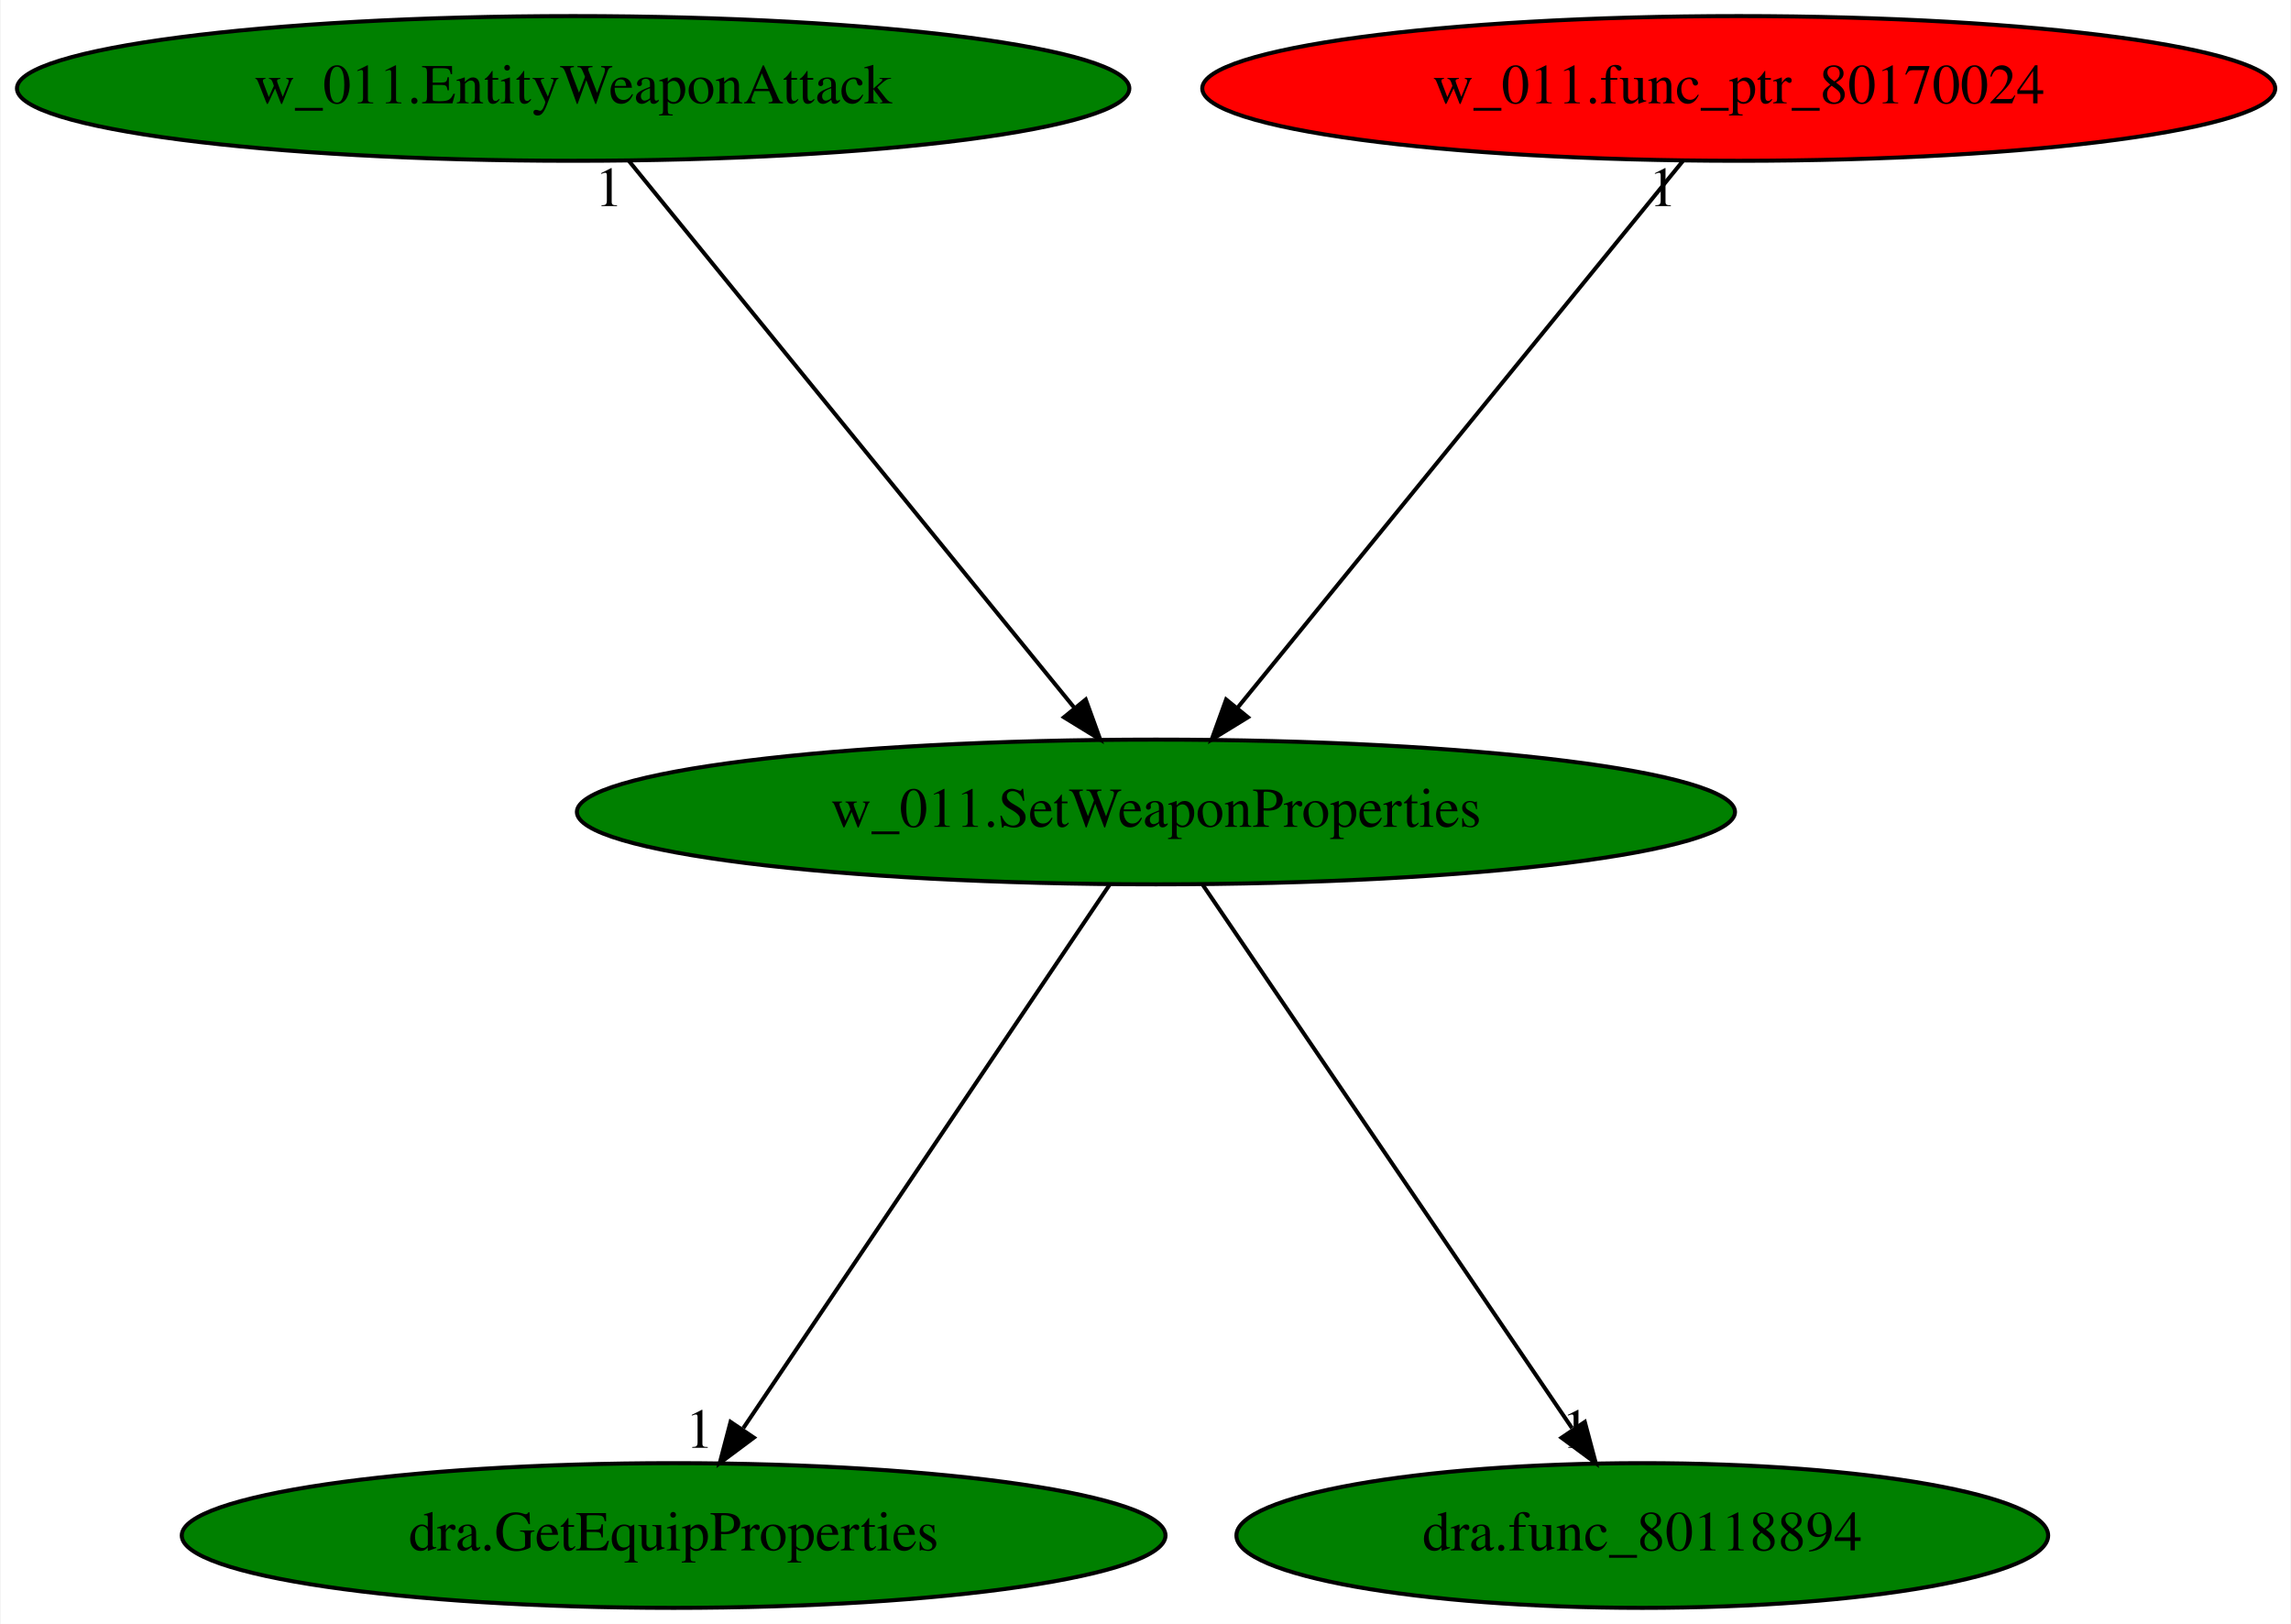
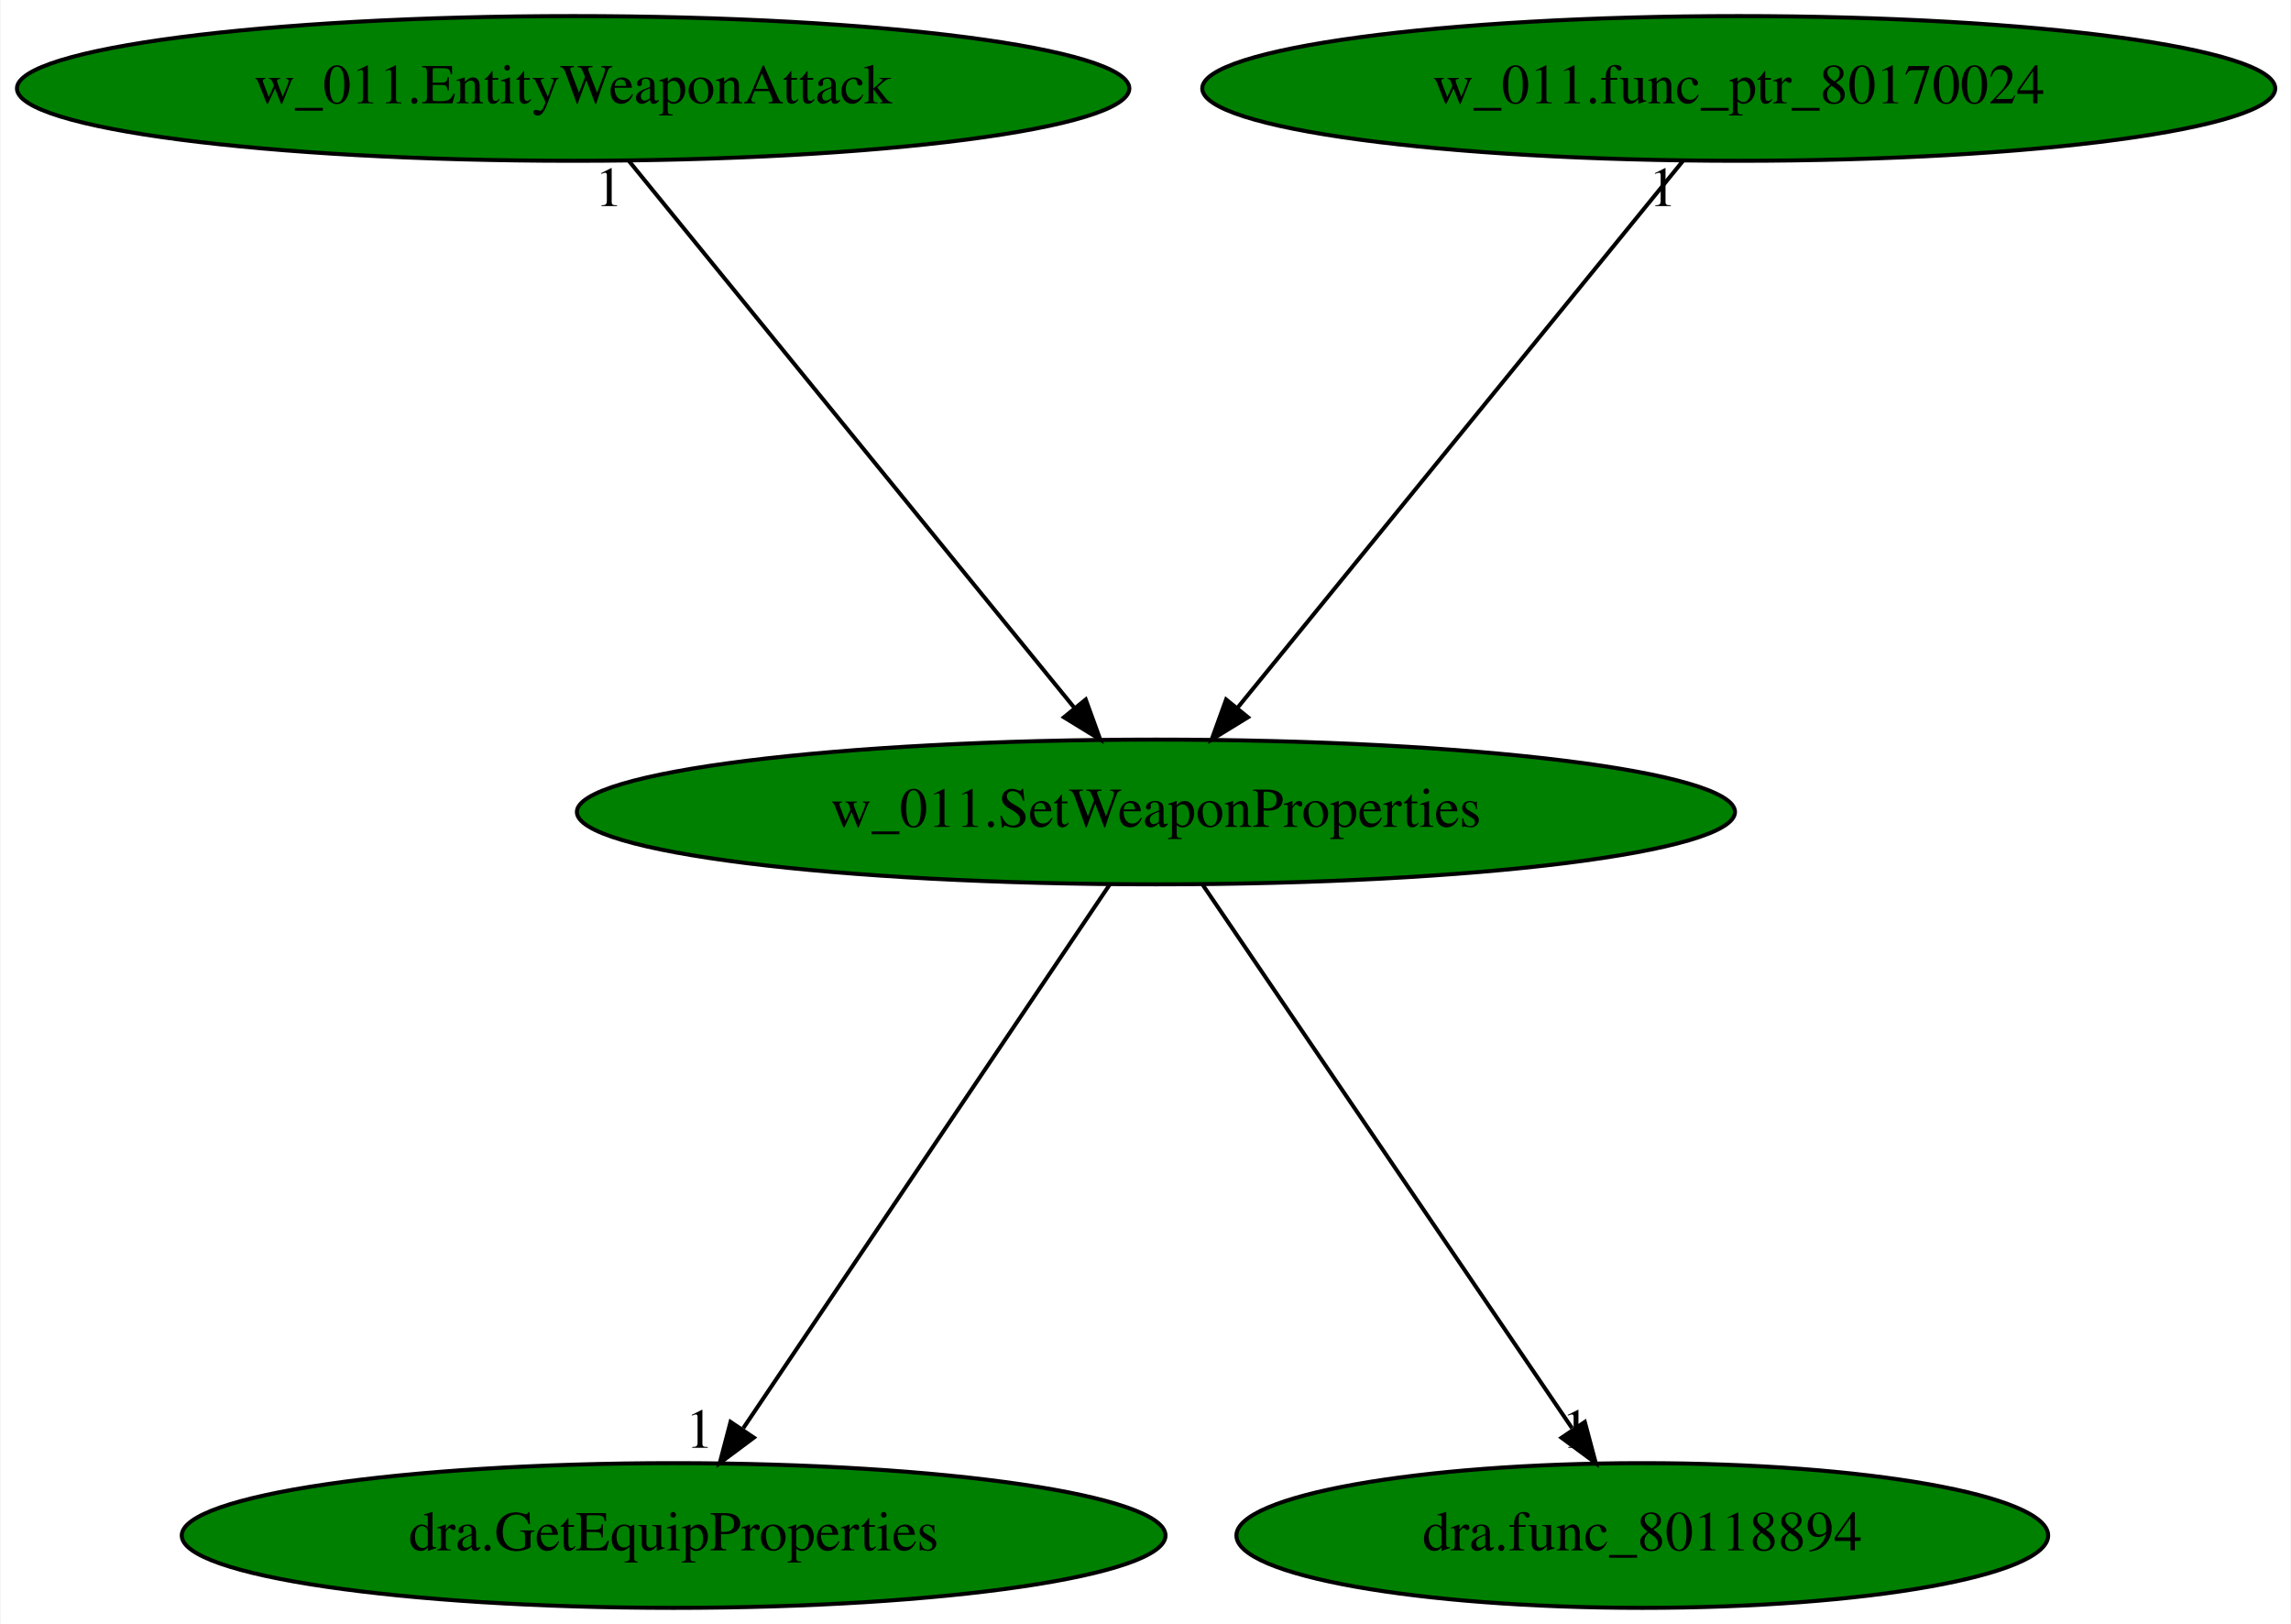
<svg xmlns="http://www.w3.org/2000/svg" xmlns:xlink="http://www.w3.org/1999/xlink" width="570pt" height="404pt" viewBox="0.00 0.00 569.68 404.00">
  <g id="graph0" class="graph" transform="scale(1 1) rotate(0) translate(4 400)">
    <polygon fill="white" stroke="transparent" points="-4,4 -4,-400 565.68,-400 565.68,4 -4,4" />
    <g id="node1" class="node">
      <ellipse fill="green" stroke="black" cx="283.44" cy="-198" rx="144.07" ry="18" />
      <text text-anchor="middle" x="283.44" y="-194.3" font-family="Times,serif" font-size="14.00">w_011.SetWeaponProperties</text>
    </g>
    <g id="node2" class="node">
      <g id="a_node2">
        <a xlink:href="dra.GetEquipProperties.svg" xlink:title="dra.GetEquipProperties">
          <ellipse fill="green" stroke="black" cx="163.44" cy="-18" rx="122.38" ry="18" />
          <text text-anchor="middle" x="163.44" y="-14.3" font-family="Times,serif" font-size="14.00">dra.GetEquipProperties</text>
        </a>
      </g>
    </g>
    <g id="edge1" class="edge">
      <path fill="none" stroke="black" d="M271.93,-179.93C250.79,-148.57 205.64,-81.6 180.77,-44.71" />
      <polygon fill="black" stroke="black" points="183.4,-42.35 174.91,-36.02 177.6,-46.26 183.4,-42.35" />
      <text text-anchor="middle" x="169.91" y="-39.82" font-family="Times,serif" font-size="14.00">1</text>
    </g>
    <g id="node3" class="node">
      <g id="a_node3">
        <a xlink:href="dra.func_80118894.svg" xlink:title="dra.func_80118894">
          <ellipse fill="green" stroke="black" cx="404.44" cy="-18" rx="100.98" ry="18" />
          <text text-anchor="middle" x="404.44" y="-14.3" font-family="Times,serif" font-size="14.00">dra.func_80118894</text>
        </a>
      </g>
    </g>
    <g id="edge2" class="edge">
      <path fill="none" stroke="black" d="M295.04,-179.93C316.36,-148.57 361.88,-81.6 386.96,-44.71" />
      <polygon fill="black" stroke="black" points="390.14,-46.25 392.87,-36.02 384.35,-42.32 390.14,-46.25" />
      <text text-anchor="middle" x="387.87" y="-39.82" font-family="Times,serif" font-size="14.00">1</text>
    </g>
    <g id="node4" class="node">
      <g id="a_node4">
        <a xlink:href="w_011.EntityWeaponAttack.svg" xlink:title="w_011.EntityWeaponAttack">
          <ellipse fill="green" stroke="black" cx="138.44" cy="-378" rx="138.38" ry="18" />
          <text text-anchor="middle" x="138.44" y="-374.3" font-family="Times,serif" font-size="14.00">w_011.EntityWeaponAttack</text>
        </a>
      </g>
    </g>
    <g id="edge3" class="edge">
      <path fill="none" stroke="black" d="M152.34,-359.93C178.11,-328.3 233.37,-260.46 263.25,-223.78" />
      <polygon fill="black" stroke="black" points="265.97,-225.98 269.58,-216.02 260.55,-221.56 265.97,-225.98" />
      <text text-anchor="middle" x="147.34" y="-348.73" font-family="Times,serif" font-size="14.00">1</text>
    </g>
    <g id="node5" class="node">
      <g id="a_node5">
        <a xlink:href="w_011.func_ptr_80170024.svg" xlink:title="w_011.func_ptr_80170024">
-           <ellipse fill="red" stroke="black" cx="428.44" cy="-378" rx="133.48" ry="18" />
+           <ellipse fill="green" stroke="black" cx="428.44" cy="-378" rx="133.48" ry="18" />
          <text text-anchor="middle" x="428.44" y="-374.3" font-family="Times,serif" font-size="14.00">w_011.func_ptr_80170024</text>
        </a>
      </g>
    </g>
    <g id="edge4" class="edge">
      <path fill="none" stroke="black" d="M414.53,-359.93C388.77,-328.3 333.51,-260.46 303.62,-223.78" />
      <polygon fill="black" stroke="black" points="306.33,-221.56 297.3,-216.02 300.9,-225.98 306.33,-221.56" />
      <text text-anchor="middle" x="409.53" y="-348.73" font-family="Times,serif" font-size="14.00">1</text>
    </g>
  </g>
</svg>
